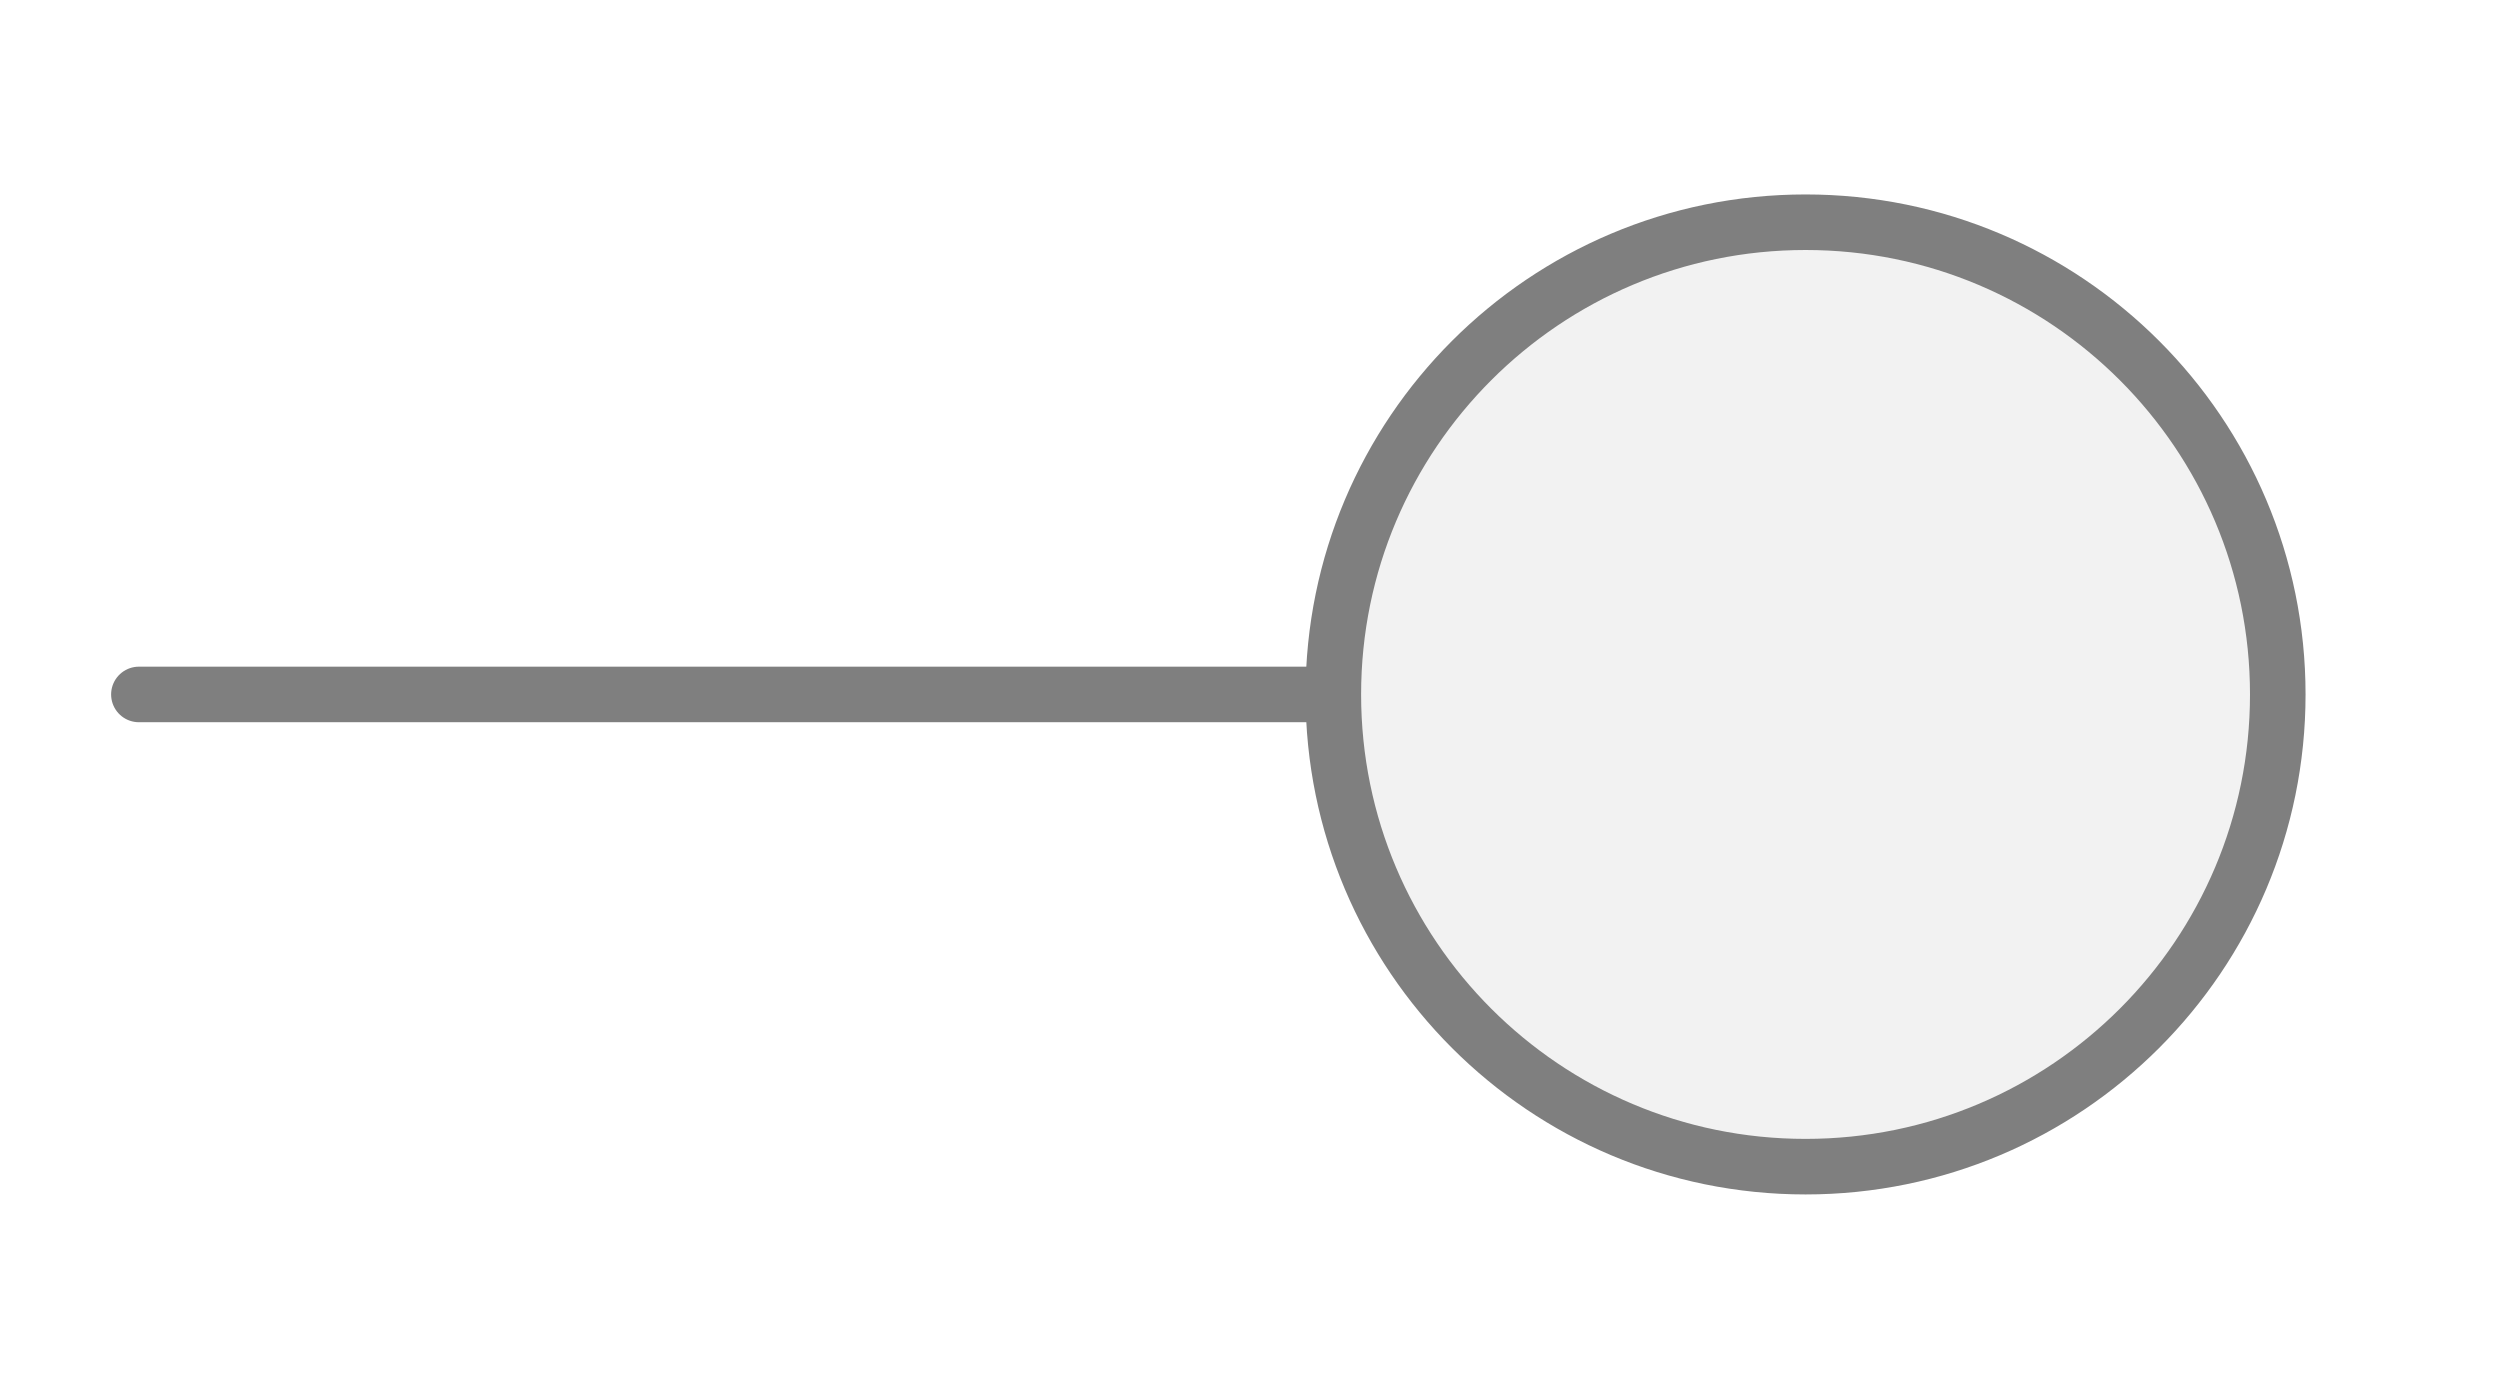
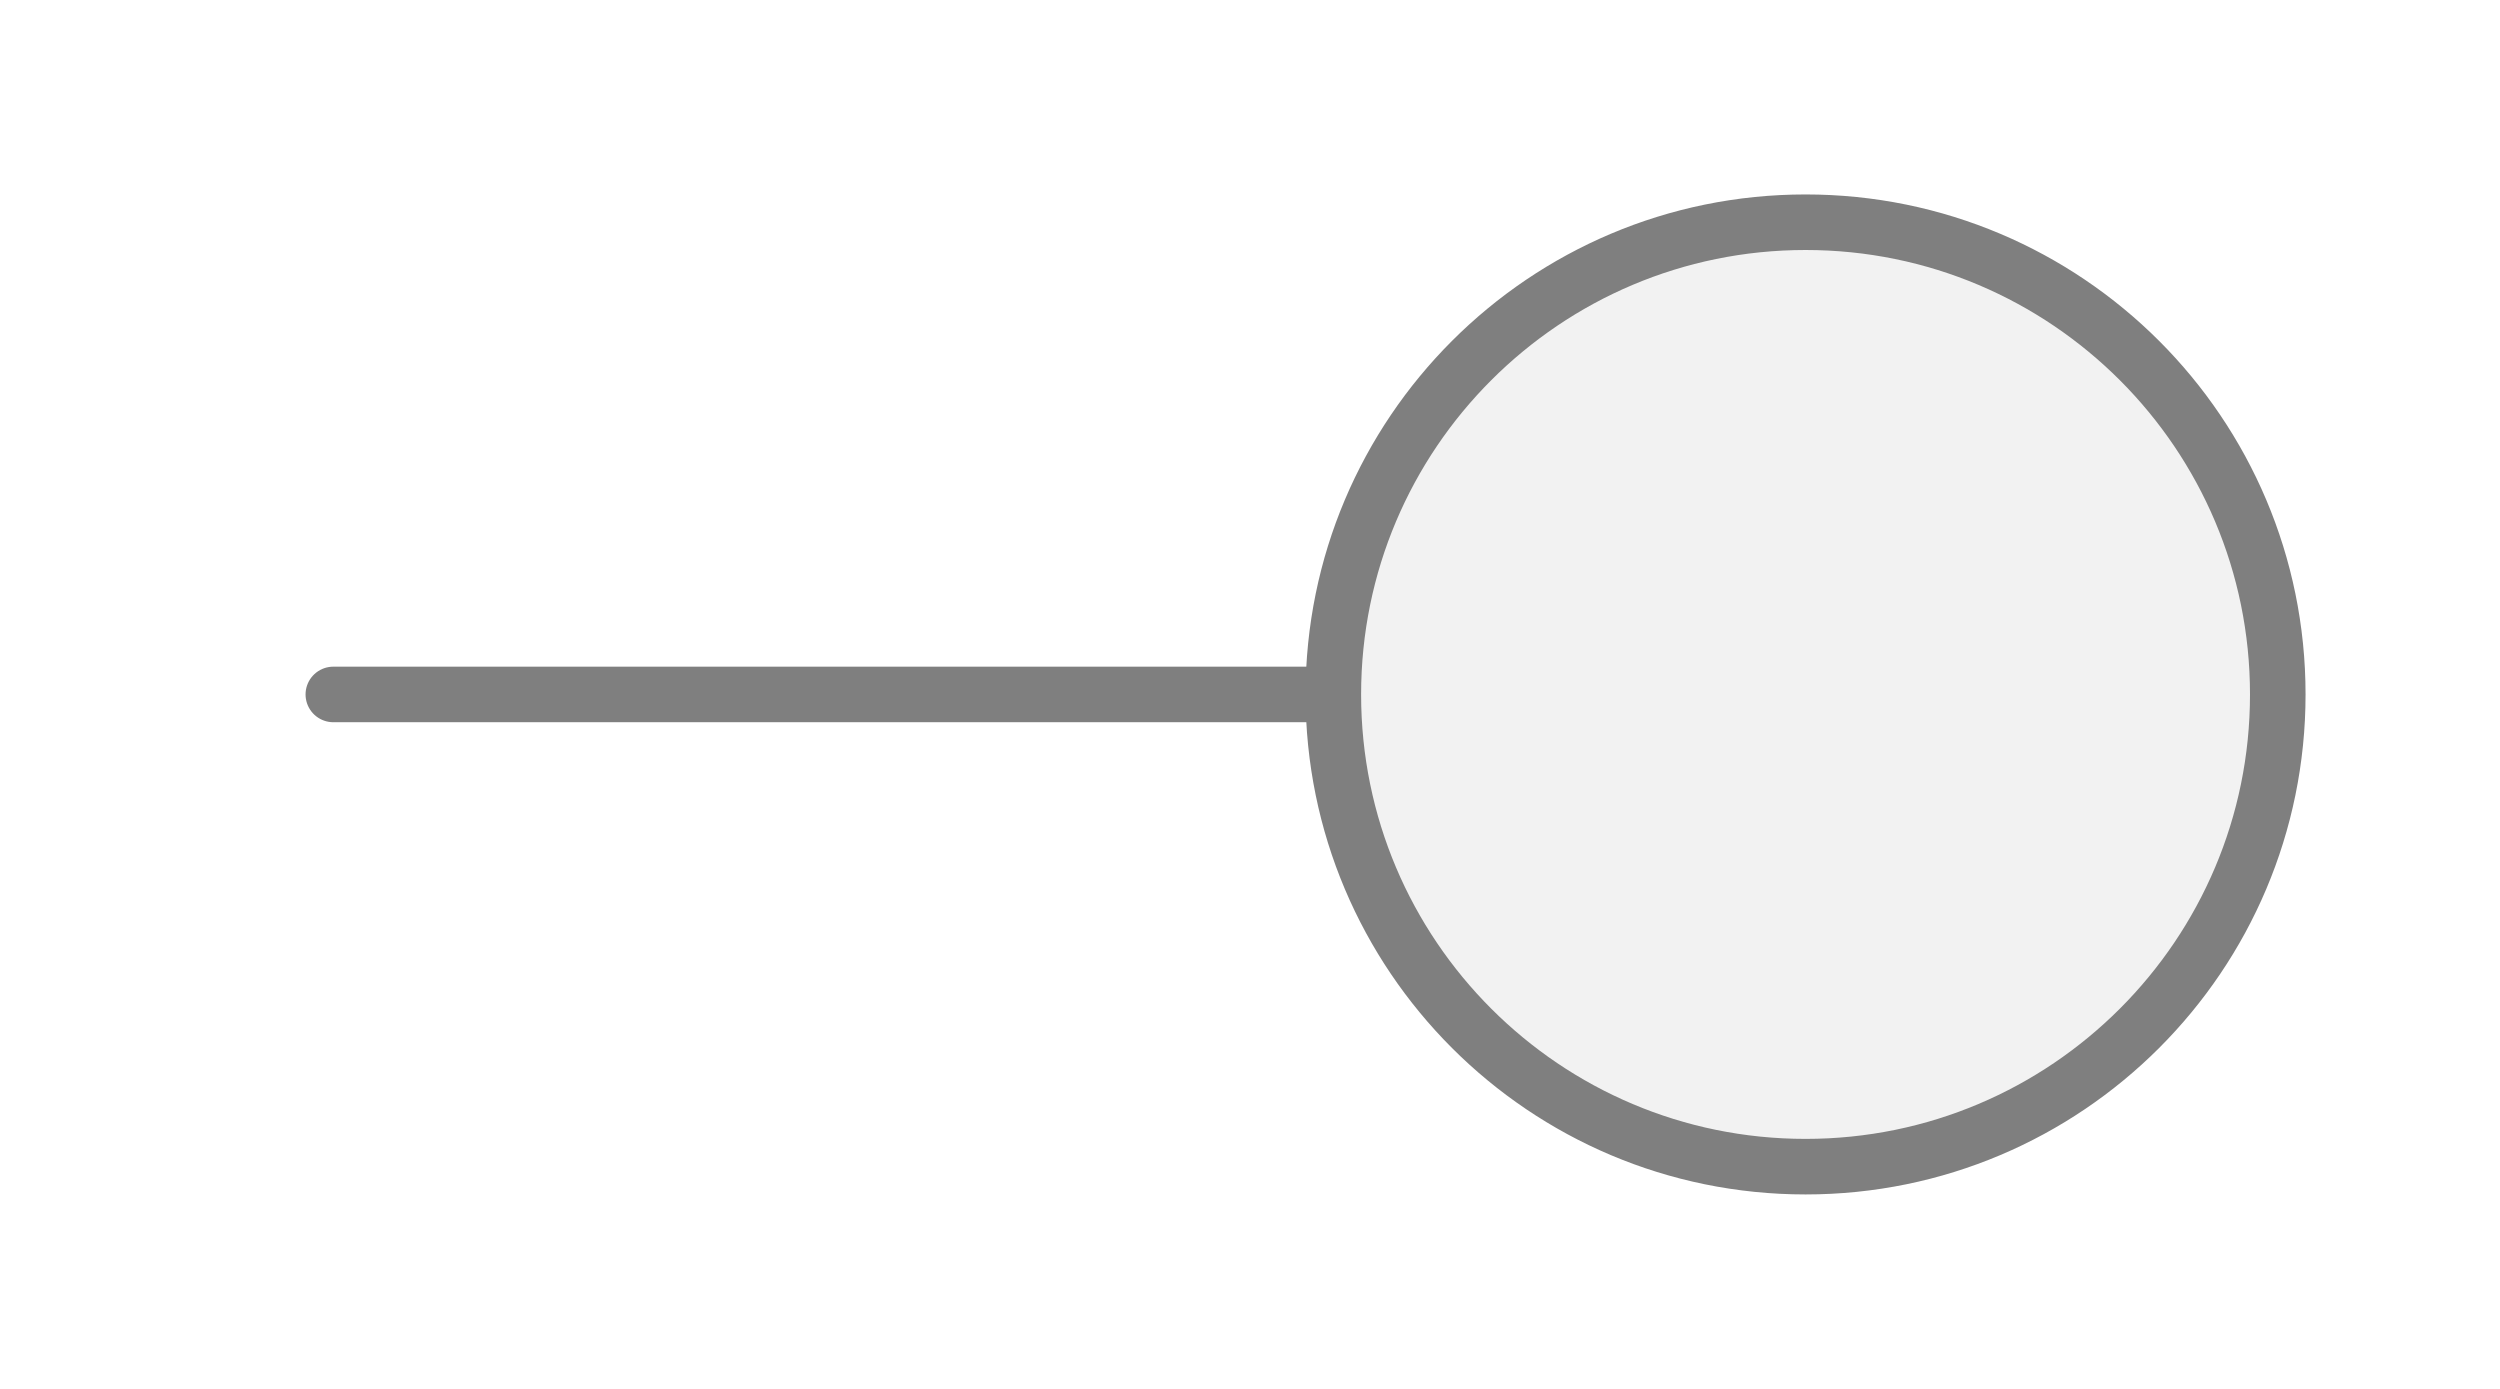
<svg xmlns="http://www.w3.org/2000/svg" width="45px" height="25px" viewBox="0 0 45 25">
-   <line x1="24" y1="12.5" x2="2.5" y2="12.5" stroke="#7f7f7f" stroke-width="1" stroke-linecap="round" />
+   <line x1="6" y1="12.5" x2="24" y2="12.5" stroke="#7f7f7f" stroke-width="1" stroke-linecap="round" />
  <circle cx="32.5" cy="12.5" r="8.5" fill="#f2f2f2" stroke="#7f7f7f" stroke-width="1" />
</svg>
